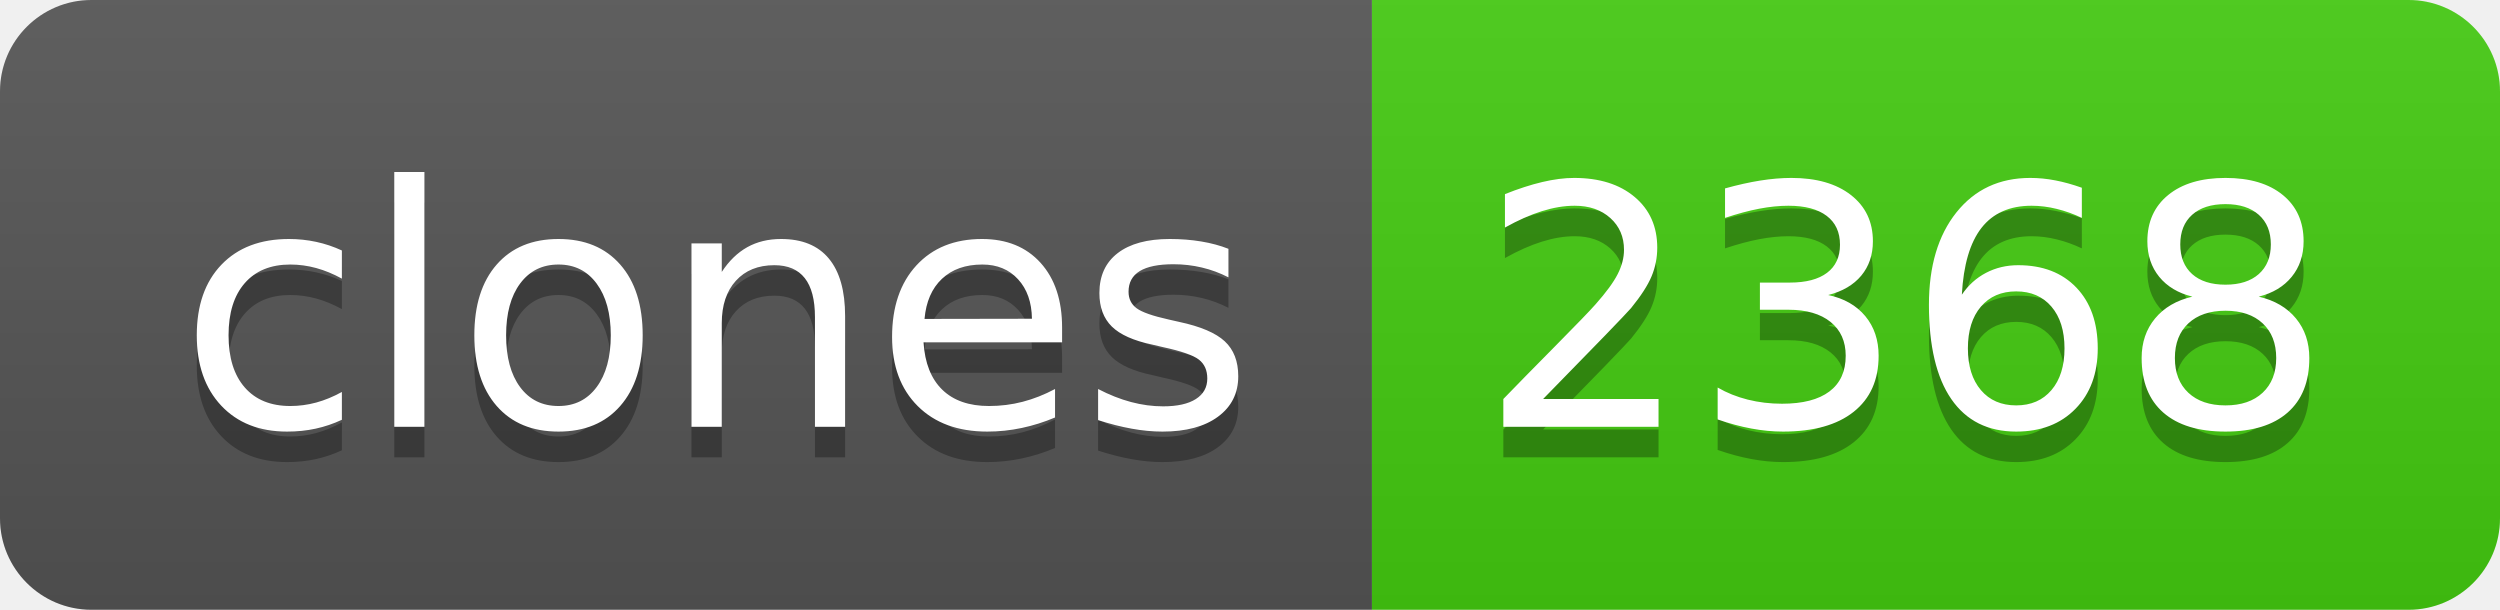
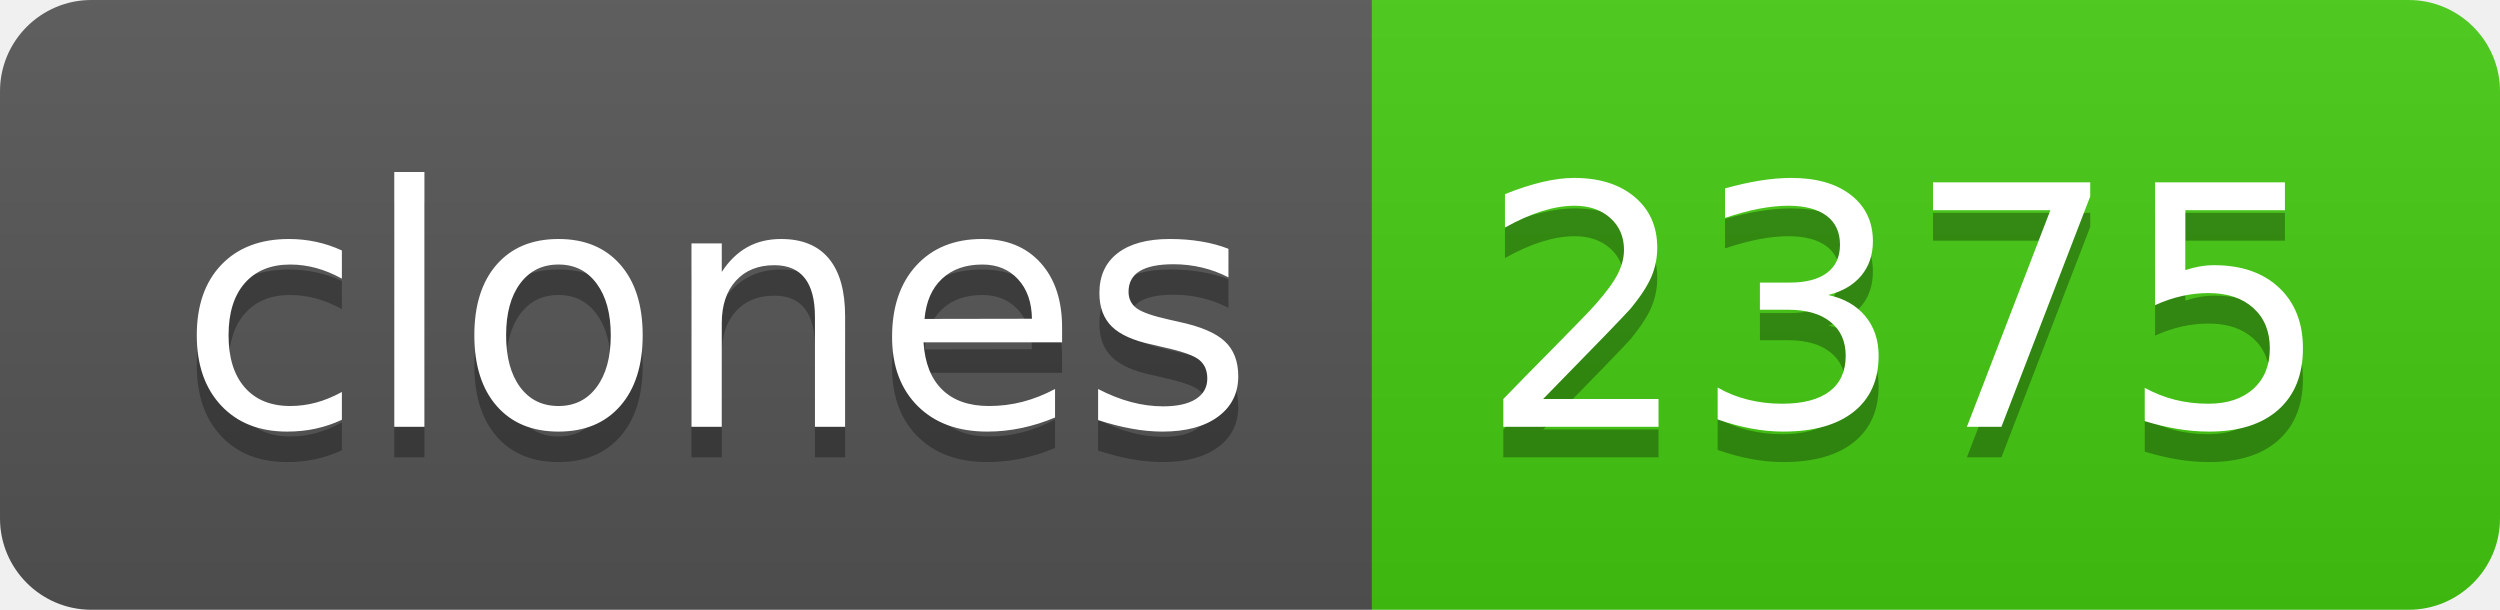
- <svg xmlns="http://www.w3.org/2000/svg" width="82" height="20" role="img" aria-label="clones: 2368">
+ <svg xmlns="http://www.w3.org/2000/svg" width="82" height="20" role="img" aria-label="clones: 2375">
  <linearGradient id="s" x2="0" y2="100%">
    <stop offset="0" stop-color="#bbb" stop-opacity=".1" />
    <stop offset="1" stop-opacity=".1" />
  </linearGradient>
  <clipPath id="r">
    <rect width="82" height="20" rx="3" fill="#fff" />
  </clipPath>
  <g clip-path="url(#r)">
    <rect width="45" height="20" fill="#555" />
    <rect x="45" width="37" height="20" fill="#4c1" />
    <rect width="82" height="20" fill="url(#s)" />
  </g>
  <g fill="#fff" text-anchor="middle" font-family="Verdana,Geneva,DejaVu Sans,sans-serif" text-rendering="geometricPrecision" font-size="110">
    <text aria-hidden="true" x="235" y="150" fill="#010101" fill-opacity=".3" transform="scale(.1)" textLength="350">clones</text>
    <text x="235" y="140" transform="scale(.1)" fill="#fff" textLength="350">clones</text>
-     <text aria-hidden="true" x="625" y="150" fill="#010101" fill-opacity=".3" transform="scale(.1)" textLength="270">2368</text>
-     <text x="625" y="140" transform="scale(.1)" fill="#fff" textLength="270">2368</text>
+     <text aria-hidden="true" x="625" y="150" fill="#010101" fill-opacity=".3" transform="scale(.1)" textLength="270">2375</text>
+     <text x="625" y="140" transform="scale(.1)" fill="#fff" textLength="270">2375</text>
  </g>
</svg>
